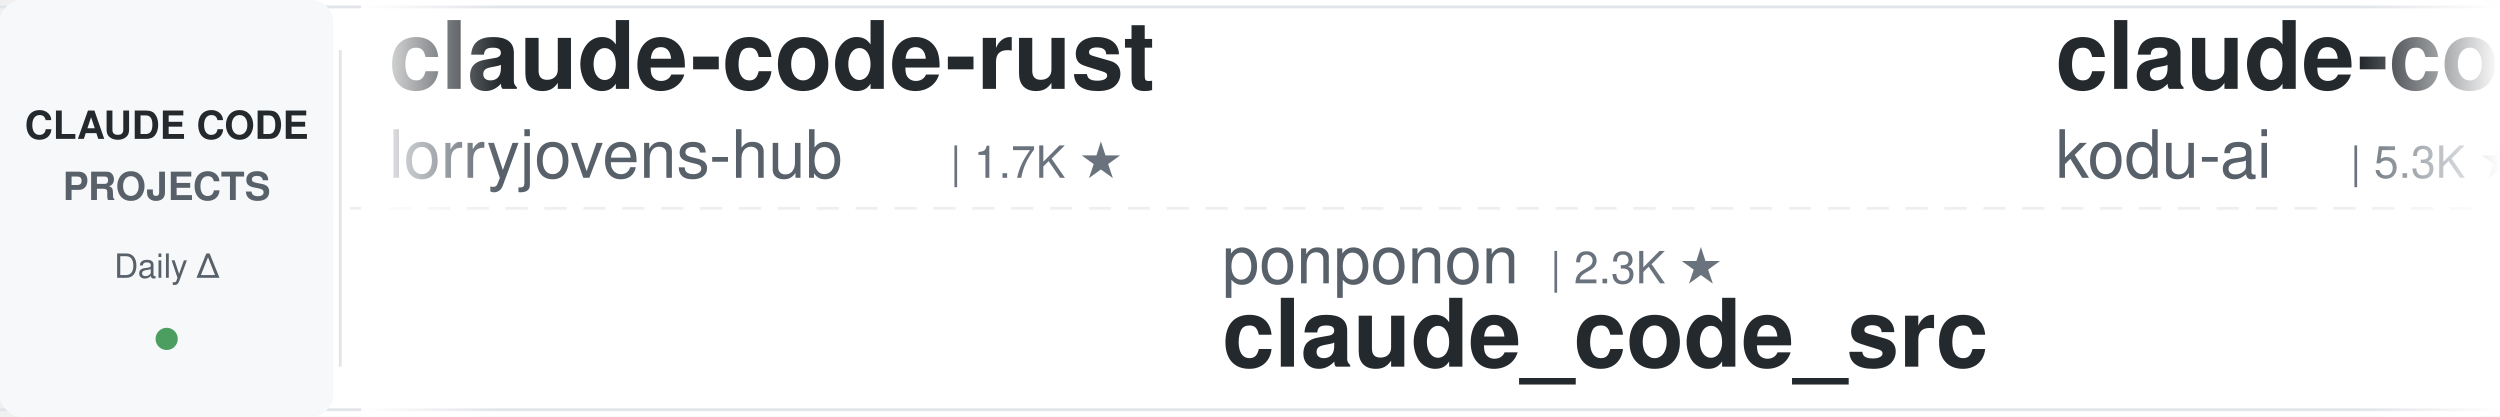
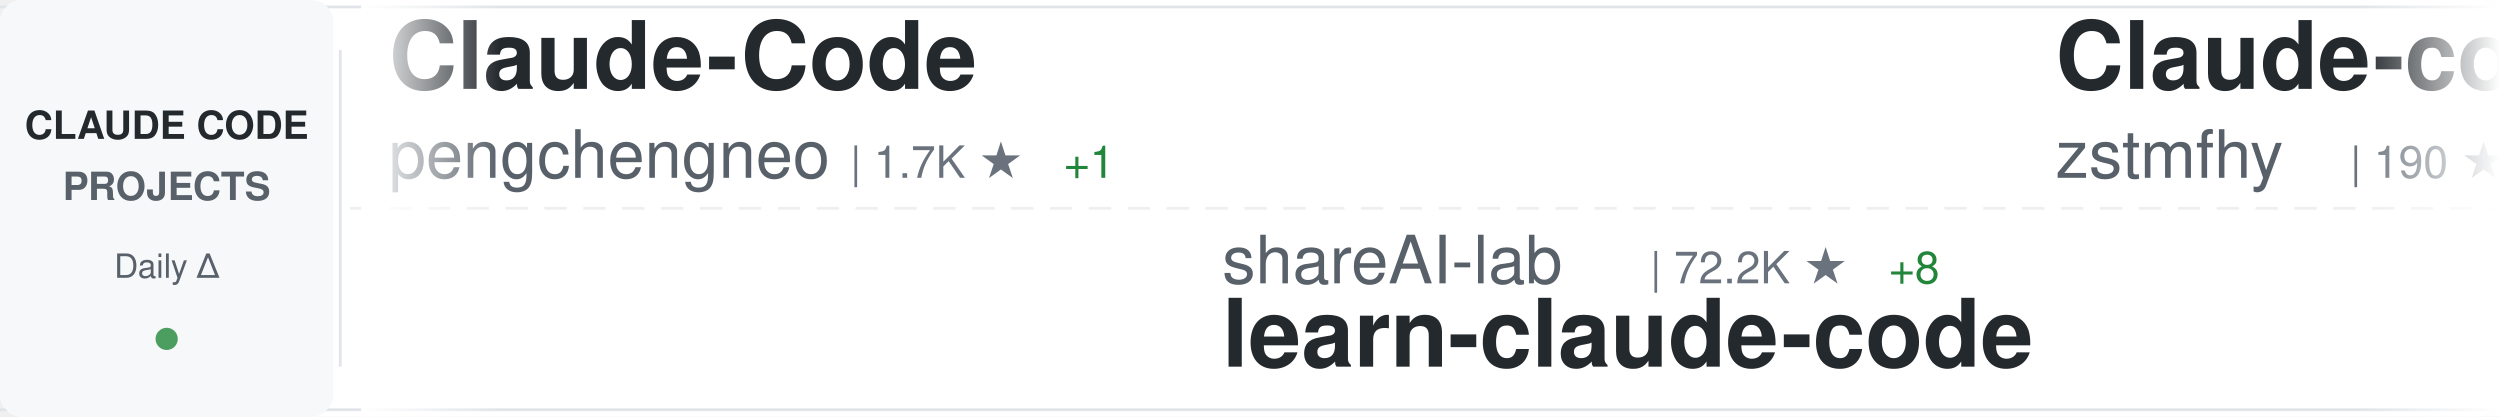
<svg xmlns="http://www.w3.org/2000/svg" width="900" height="150">
  <defs>
    <linearGradient id="awesomeLeftFade" x1="0%" y1="0%" x2="100%" y2="0%">
      <stop offset="0%" style="stop-color:#ffffff;stop-opacity:1" />
      <stop offset="100%" style="stop-color:#ffffff;stop-opacity:0" />
    </linearGradient>
    <linearGradient id="awesomeRightFade" x1="0%" y1="0%" x2="100%" y2="0%">
      <stop offset="0%" style="stop-color:#ffffff;stop-opacity:0" />
      <stop offset="100%" style="stop-color:#ffffff;stop-opacity:1" />
    </linearGradient>
  </defs>
  <rect width="900" height="150" fill="#ffffff" rx="8" />
  <rect x="0" y="2" width="900" height="1" fill="#e1e4e8" />
  <rect x="0" y="147" width="900" height="1" fill="#e1e4e8" />
  <line x1="0" y1="75" x2="900" y2="75" stroke="#e1e4e8" stroke-width="1" stroke-dasharray="8 6" opacity="0.6" />
  <rect x="0" y="0" width="120" height="150" fill="#f6f8fa" rx="8" />
  <text x="60" y="50" font-family="-apple-system, BlinkMacSystemFont, 'Segoe UI', Helvetica, Arial, sans-serif" font-size="14" font-weight="600" fill="#24292e" text-anchor="middle">CLAUDE CODE</text>
  <text x="60" y="72" font-family="-apple-system, BlinkMacSystemFont, 'Segoe UI', Helvetica, Arial, sans-serif" font-size="14" font-weight="600" fill="#586069" text-anchor="middle">PROJECTS</text>
  <text x="60" y="100" font-family="-apple-system, BlinkMacSystemFont, 'Segoe UI', Helvetica, Arial, sans-serif" font-size="12" font-weight="500" fill="#586069" text-anchor="middle">Daily Δ</text>
  <circle cx="60" cy="122" r="4" fill="#22863a" opacity="0.8" />
  <rect x="122" y="18" width="1" height="114" fill="#e1e4e8" />
  <clipPath id="awesomeTickerClip">
    <rect x="130" y="0" width="770" height="150" />
  </clipPath>
  <g clip-path="url(#awesomeTickerClip)">
    <g id="awesomeTickerItems">
      <animateTransform attributeName="transform" attributeType="XML" type="translate" from="0 0" to="-3000 0" dur="54s" repeatCount="indefinite" />
      <g transform="translate(0, 0)">
-         <text x="140" y="32" font-family="-apple-system, BlinkMacSystemFont, 'Segoe UI', Helvetica, Arial, sans-serif" font-size="34" font-weight="600" fill="#24292e">claude-code-rust</text>
-         <text x="140" y="64" font-family="-apple-system, BlinkMacSystemFont, 'Segoe UI', Helvetica, Arial, sans-serif" font-size="24" font-weight="400" fill="#586069">lorryjovens-hub</text>
-         <text x="342" y="64" font-family="-apple-system, BlinkMacSystemFont, 'Segoe UI', Helvetica, Arial, sans-serif" font-size="16" font-weight="500" fill="#6a737d">| 1.7K ★</text>
+         <text x="140" y="32" font-family="-apple-system, BlinkMacSystemFont, 'Segoe UI', Helvetica, Arial, sans-serif" font-size="34" font-weight="600" fill="#24292e">Claude-Code</text>
+         <text x="140" y="64" font-family="-apple-system, BlinkMacSystemFont, 'Segoe UI', Helvetica, Arial, sans-serif" font-size="24" font-weight="400" fill="#586069">pengchengneo</text>
+         <text x="306" y="64" font-family="-apple-system, BlinkMacSystemFont, 'Segoe UI', Helvetica, Arial, sans-serif" font-size="16" font-weight="500" fill="#6a737d">| 1.7K ★</text>
+         <text x="383" y="64" font-family="-apple-system, BlinkMacSystemFont, 'Segoe UI', Helvetica, Arial, sans-serif" font-size="16" font-weight="500" fill="#22863a"> +1</text>
      </g>
      <g transform="translate(300, 0)">
-         <text x="140" y="102" font-family="-apple-system, BlinkMacSystemFont, 'Segoe UI', Helvetica, Arial, sans-serif" font-size="24" font-weight="400" fill="#586069">ponponon</text>
-         <text x="258" y="102" font-family="-apple-system, BlinkMacSystemFont, 'Segoe UI', Helvetica, Arial, sans-serif" font-size="16" font-weight="500" fill="#6a737d">| 2.3K ★</text>
-         <text x="140" y="132" font-family="-apple-system, BlinkMacSystemFont, 'Segoe UI', Helvetica, Arial, sans-serif" font-size="34" font-weight="600" fill="#24292e">claude_code_src</text>
+         <text x="140" y="102" font-family="-apple-system, BlinkMacSystemFont, 'Segoe UI', Helvetica, Arial, sans-serif" font-size="24" font-weight="400" fill="#586069">shareAI-lab</text>
+         <text x="294" y="102" font-family="-apple-system, BlinkMacSystemFont, 'Segoe UI', Helvetica, Arial, sans-serif" font-size="16" font-weight="500" fill="#6a737d">| 72.2K ★</text>
+         <text x="380" y="102" font-family="-apple-system, BlinkMacSystemFont, 'Segoe UI', Helvetica, Arial, sans-serif" font-size="16" font-weight="500" fill="#22863a"> +8</text>
+         <text x="140" y="132" font-family="-apple-system, BlinkMacSystemFont, 'Segoe UI', Helvetica, Arial, sans-serif" font-size="34" font-weight="600" fill="#24292e">learn-claude-code</text>
      </g>
      <g transform="translate(600, 0)">
-         <text x="140" y="32" font-family="-apple-system, BlinkMacSystemFont, 'Segoe UI', Helvetica, Arial, sans-serif" font-size="34" font-weight="600" fill="#24292e">claude-coder</text>
-         <text x="140" y="64" font-family="-apple-system, BlinkMacSystemFont, 'Segoe UI', Helvetica, Arial, sans-serif" font-size="24" font-weight="400" fill="#586069">kodu-ai</text>
-         <text x="246" y="64" font-family="-apple-system, BlinkMacSystemFont, 'Segoe UI', Helvetica, Arial, sans-serif" font-size="16" font-weight="500" fill="#6a737d">| 5.3K ★</text>
+         <text x="140" y="32" font-family="-apple-system, BlinkMacSystemFont, 'Segoe UI', Helvetica, Arial, sans-serif" font-size="34" font-weight="600" fill="#24292e">Claude-code</text>
+         <text x="140" y="64" font-family="-apple-system, BlinkMacSystemFont, 'Segoe UI', Helvetica, Arial, sans-serif" font-size="24" font-weight="400" fill="#586069">zstmfhy</text>
+         <text x="246" y="64" font-family="-apple-system, BlinkMacSystemFont, 'Segoe UI', Helvetica, Arial, sans-serif" font-size="16" font-weight="500" fill="#6a737d">| 190 ★</text>
      </g>
      <g transform="translate(900, 0)">
-         <text x="140" y="102" font-family="-apple-system, BlinkMacSystemFont, 'Segoe UI', Helvetica, Arial, sans-serif" font-size="24" font-weight="400" fill="#586069">jeremylongshore</text>
-         <text x="342" y="102" font-family="-apple-system, BlinkMacSystemFont, 'Segoe UI', Helvetica, Arial, sans-serif" font-size="16" font-weight="500" fill="#6a737d">| 2.6K ★</text>
-         <text x="419" y="102" font-family="-apple-system, BlinkMacSystemFont, 'Segoe UI', Helvetica, Arial, sans-serif" font-size="16" font-weight="500" fill="#22863a"> +1</text>
-         <text x="140" y="132" font-family="-apple-system, BlinkMacSystemFont, 'Segoe UI', Helvetica, Arial, sans-serif" font-size="34" font-weight="600" fill="#24292e">claude-code-plugins-plus...</text>
+         <text x="140" y="102" font-family="-apple-system, BlinkMacSystemFont, 'Segoe UI', Helvetica, Arial, sans-serif" font-size="24" font-weight="400" fill="#586069">JrCx7scC</text>
+         <text x="258" y="102" font-family="-apple-system, BlinkMacSystemFont, 'Segoe UI', Helvetica, Arial, sans-serif" font-size="16" font-weight="500" fill="#6a737d">| 371 ★</text>
+         <text x="140" y="132" font-family="-apple-system, BlinkMacSystemFont, 'Segoe UI', Helvetica, Arial, sans-serif" font-size="34" font-weight="600" fill="#24292e">claude-code-source</text>
      </g>
      <g transform="translate(1200, 0)">
-         <text x="140" y="32" font-family="-apple-system, BlinkMacSystemFont, 'Segoe UI', Helvetica, Arial, sans-serif" font-size="34" font-weight="600" fill="#24292e">claude-code-book</text>
-         <text x="140" y="64" font-family="-apple-system, BlinkMacSystemFont, 'Segoe UI', Helvetica, Arial, sans-serif" font-size="24" font-weight="400" fill="#586069">lintsinghua</text>
-         <text x="294" y="64" font-family="-apple-system, BlinkMacSystemFont, 'Segoe UI', Helvetica, Arial, sans-serif" font-size="16" font-weight="500" fill="#6a737d">| 4.0K ★</text>
-         <text x="371" y="64" font-family="-apple-system, BlinkMacSystemFont, 'Segoe UI', Helvetica, Arial, sans-serif" font-size="16" font-weight="500" fill="#22863a"> +1</text>
+         <text x="140" y="32" font-family="-apple-system, BlinkMacSystemFont, 'Segoe UI', Helvetica, Arial, sans-serif" font-size="34" font-weight="600" fill="#24292e">claude-code-router</text>
+         <text x="140" y="64" font-family="-apple-system, BlinkMacSystemFont, 'Segoe UI', Helvetica, Arial, sans-serif" font-size="24" font-weight="400" fill="#586069">musistudio</text>
+         <text x="282" y="64" font-family="-apple-system, BlinkMacSystemFont, 'Segoe UI', Helvetica, Arial, sans-serif" font-size="16" font-weight="500" fill="#6a737d">| 36.2K ★</text>
      </g>
      <g transform="translate(1500, 0)">
-         <text x="140" y="102" font-family="-apple-system, BlinkMacSystemFont, 'Segoe UI', Helvetica, Arial, sans-serif" font-size="24" font-weight="400" fill="#586069">asgeirtj</text>
-         <text x="258" y="102" font-family="-apple-system, BlinkMacSystemFont, 'Segoe UI', Helvetica, Arial, sans-serif" font-size="16" font-weight="500" fill="#6a737d">| 60.4K ★</text>
-         <text x="344" y="102" font-family="-apple-system, BlinkMacSystemFont, 'Segoe UI', Helvetica, Arial, sans-serif" font-size="16" font-weight="500" fill="#22863a"> +16</text>
-         <text x="140" y="132" font-family="-apple-system, BlinkMacSystemFont, 'Segoe UI', Helvetica, Arial, sans-serif" font-size="34" font-weight="600" fill="#24292e">system_prompts_leaks</text>
+         <text x="140" y="102" font-family="-apple-system, BlinkMacSystemFont, 'Segoe UI', Helvetica, Arial, sans-serif" font-size="24" font-weight="400" fill="#586069">Maciek-roboblog</text>
+         <text x="342" y="102" font-family="-apple-system, BlinkMacSystemFont, 'Segoe UI', Helvetica, Arial, sans-serif" font-size="16" font-weight="500" fill="#6a737d">| 8.5K ★</text>
+         <text x="419" y="102" font-family="-apple-system, BlinkMacSystemFont, 'Segoe UI', Helvetica, Arial, sans-serif" font-size="16" font-weight="500" fill="#22863a"> +1</text>
+         <text x="140" y="132" font-family="-apple-system, BlinkMacSystemFont, 'Segoe UI', Helvetica, Arial, sans-serif" font-size="34" font-weight="600" fill="#24292e">Claude-Code-Usage-Monito...</text>
      </g>
      <g transform="translate(1800, 0)">
-         <text x="140" y="32" font-family="-apple-system, BlinkMacSystemFont, 'Segoe UI', Helvetica, Arial, sans-serif" font-size="34" font-weight="600" fill="#24292e">Claude-Code-Game-Studios</text>
-         <text x="140" y="64" font-family="-apple-system, BlinkMacSystemFont, 'Segoe UI', Helvetica, Arial, sans-serif" font-size="24" font-weight="400" fill="#586069">Donchitos</text>
-         <text x="270" y="64" font-family="-apple-system, BlinkMacSystemFont, 'Segoe UI', Helvetica, Arial, sans-serif" font-size="16" font-weight="500" fill="#6a737d">| 23.4K ★</text>
-         <text x="356" y="64" font-family="-apple-system, BlinkMacSystemFont, 'Segoe UI', Helvetica, Arial, sans-serif" font-size="16" font-weight="500" fill="#22863a"> +5</text>
+         <text x="140" y="32" font-family="-apple-system, BlinkMacSystemFont, 'Segoe UI', Helvetica, Arial, sans-serif" font-size="34" font-weight="600" fill="#24292e">claude-code-base-action</text>
+         <text x="140" y="64" font-family="-apple-system, BlinkMacSystemFont, 'Segoe UI', Helvetica, Arial, sans-serif" font-size="24" font-weight="400" fill="#586069">anthropics</text>
+         <text x="282" y="64" font-family="-apple-system, BlinkMacSystemFont, 'Segoe UI', Helvetica, Arial, sans-serif" font-size="16" font-weight="500" fill="#6a737d">| 924 ★</text>
      </g>
      <g transform="translate(2100, 0)">
        <text x="140" y="102" font-family="-apple-system, BlinkMacSystemFont, 'Segoe UI', Helvetica, Arial, sans-serif" font-size="24" font-weight="400" fill="#586069">liuup</text>
        <text x="222" y="102" font-family="-apple-system, BlinkMacSystemFont, 'Segoe UI', Helvetica, Arial, sans-serif" font-size="16" font-weight="500" fill="#6a737d">| 3.6K ★</text>
+         <text x="299" y="102" font-family="-apple-system, BlinkMacSystemFont, 'Segoe UI', Helvetica, Arial, sans-serif" font-size="16" font-weight="500" fill="#22863a"> +2</text>
        <text x="140" y="132" font-family="-apple-system, BlinkMacSystemFont, 'Segoe UI', Helvetica, Arial, sans-serif" font-size="34" font-weight="600" fill="#24292e">claude-code-analysis</text>
      </g>
      <g transform="translate(2400, 0)">
-         <text x="140" y="32" font-family="-apple-system, BlinkMacSystemFont, 'Segoe UI', Helvetica, Arial, sans-serif" font-size="34" font-weight="600" fill="#24292e">claude_codex_bridge</text>
-         <text x="140" y="64" font-family="-apple-system, BlinkMacSystemFont, 'Segoe UI', Helvetica, Arial, sans-serif" font-size="24" font-weight="400" fill="#586069">SeemSeam</text>
-         <text x="258" y="64" font-family="-apple-system, BlinkMacSystemFont, 'Segoe UI', Helvetica, Arial, sans-serif" font-size="16" font-weight="500" fill="#6a737d">| 3.3K ★</text>
+         <text x="140" y="32" font-family="-apple-system, BlinkMacSystemFont, 'Segoe UI', Helvetica, Arial, sans-serif" font-size="34" font-weight="600" fill="#24292e">ClaudeCodeAgents</text>
+         <text x="140" y="64" font-family="-apple-system, BlinkMacSystemFont, 'Segoe UI', Helvetica, Arial, sans-serif" font-size="24" font-weight="400" fill="#586069">darcyegb</text>
+         <text x="258" y="64" font-family="-apple-system, BlinkMacSystemFont, 'Segoe UI', Helvetica, Arial, sans-serif" font-size="16" font-weight="500" fill="#6a737d">| 750 ★</text>
      </g>
      <g transform="translate(2700, 0)">
-         <text x="140" y="102" font-family="-apple-system, BlinkMacSystemFont, 'Segoe UI', Helvetica, Arial, sans-serif" font-size="24" font-weight="400" fill="#586069">affaan-m</text>
-         <text x="258" y="102" font-family="-apple-system, BlinkMacSystemFont, 'Segoe UI', Helvetica, Arial, sans-serif" font-size="16" font-weight="500" fill="#6a737d">| 233.0K ★</text>
-         <text x="353" y="102" font-family="-apple-system, BlinkMacSystemFont, 'Segoe UI', Helvetica, Arial, sans-serif" font-size="16" font-weight="500" fill="#22863a"> +36</text>
-         <text x="140" y="132" font-family="-apple-system, BlinkMacSystemFont, 'Segoe UI', Helvetica, Arial, sans-serif" font-size="34" font-weight="600" fill="#24292e">ECC</text>
+         <text x="140" y="102" font-family="-apple-system, BlinkMacSystemFont, 'Segoe UI', Helvetica, Arial, sans-serif" font-size="24" font-weight="400" fill="#586069">hangsman</text>
+         <text x="258" y="102" font-family="-apple-system, BlinkMacSystemFont, 'Segoe UI', Helvetica, Arial, sans-serif" font-size="16" font-weight="500" fill="#6a737d">| 787 ★</text>
+         <text x="140" y="132" font-family="-apple-system, BlinkMacSystemFont, 'Segoe UI', Helvetica, Arial, sans-serif" font-size="34" font-weight="600" fill="#24292e">claude-code-source</text>
      </g>
      <g transform="translate(3000, 0)">
-         <text x="140" y="32" font-family="-apple-system, BlinkMacSystemFont, 'Segoe UI', Helvetica, Arial, sans-serif" font-size="34" font-weight="600" fill="#24292e">claude-code-rust</text>
-         <text x="140" y="64" font-family="-apple-system, BlinkMacSystemFont, 'Segoe UI', Helvetica, Arial, sans-serif" font-size="24" font-weight="400" fill="#586069">lorryjovens-hub</text>
-         <text x="342" y="64" font-family="-apple-system, BlinkMacSystemFont, 'Segoe UI', Helvetica, Arial, sans-serif" font-size="16" font-weight="500" fill="#6a737d">| 1.7K ★</text>
+         <text x="140" y="32" font-family="-apple-system, BlinkMacSystemFont, 'Segoe UI', Helvetica, Arial, sans-serif" font-size="34" font-weight="600" fill="#24292e">Claude-Code</text>
+         <text x="140" y="64" font-family="-apple-system, BlinkMacSystemFont, 'Segoe UI', Helvetica, Arial, sans-serif" font-size="24" font-weight="400" fill="#586069">pengchengneo</text>
+         <text x="306" y="64" font-family="-apple-system, BlinkMacSystemFont, 'Segoe UI', Helvetica, Arial, sans-serif" font-size="16" font-weight="500" fill="#6a737d">| 1.7K ★</text>
+         <text x="383" y="64" font-family="-apple-system, BlinkMacSystemFont, 'Segoe UI', Helvetica, Arial, sans-serif" font-size="16" font-weight="500" fill="#22863a"> +1</text>
      </g>
      <g transform="translate(3300, 0)">
-         <text x="140" y="102" font-family="-apple-system, BlinkMacSystemFont, 'Segoe UI', Helvetica, Arial, sans-serif" font-size="24" font-weight="400" fill="#586069">ponponon</text>
-         <text x="258" y="102" font-family="-apple-system, BlinkMacSystemFont, 'Segoe UI', Helvetica, Arial, sans-serif" font-size="16" font-weight="500" fill="#6a737d">| 2.3K ★</text>
-         <text x="140" y="132" font-family="-apple-system, BlinkMacSystemFont, 'Segoe UI', Helvetica, Arial, sans-serif" font-size="34" font-weight="600" fill="#24292e">claude_code_src</text>
+         <text x="140" y="102" font-family="-apple-system, BlinkMacSystemFont, 'Segoe UI', Helvetica, Arial, sans-serif" font-size="24" font-weight="400" fill="#586069">shareAI-lab</text>
+         <text x="294" y="102" font-family="-apple-system, BlinkMacSystemFont, 'Segoe UI', Helvetica, Arial, sans-serif" font-size="16" font-weight="500" fill="#6a737d">| 72.2K ★</text>
+         <text x="380" y="102" font-family="-apple-system, BlinkMacSystemFont, 'Segoe UI', Helvetica, Arial, sans-serif" font-size="16" font-weight="500" fill="#22863a"> +8</text>
+         <text x="140" y="132" font-family="-apple-system, BlinkMacSystemFont, 'Segoe UI', Helvetica, Arial, sans-serif" font-size="34" font-weight="600" fill="#24292e">learn-claude-code</text>
      </g>
      <g transform="translate(3600, 0)">
-         <text x="140" y="32" font-family="-apple-system, BlinkMacSystemFont, 'Segoe UI', Helvetica, Arial, sans-serif" font-size="34" font-weight="600" fill="#24292e">claude-coder</text>
-         <text x="140" y="64" font-family="-apple-system, BlinkMacSystemFont, 'Segoe UI', Helvetica, Arial, sans-serif" font-size="24" font-weight="400" fill="#586069">kodu-ai</text>
-         <text x="246" y="64" font-family="-apple-system, BlinkMacSystemFont, 'Segoe UI', Helvetica, Arial, sans-serif" font-size="16" font-weight="500" fill="#6a737d">| 5.3K ★</text>
+         <text x="140" y="32" font-family="-apple-system, BlinkMacSystemFont, 'Segoe UI', Helvetica, Arial, sans-serif" font-size="34" font-weight="600" fill="#24292e">Claude-code</text>
+         <text x="140" y="64" font-family="-apple-system, BlinkMacSystemFont, 'Segoe UI', Helvetica, Arial, sans-serif" font-size="24" font-weight="400" fill="#586069">zstmfhy</text>
+         <text x="246" y="64" font-family="-apple-system, BlinkMacSystemFont, 'Segoe UI', Helvetica, Arial, sans-serif" font-size="16" font-weight="500" fill="#6a737d">| 190 ★</text>
      </g>
      <g transform="translate(3900, 0)">
-         <text x="140" y="102" font-family="-apple-system, BlinkMacSystemFont, 'Segoe UI', Helvetica, Arial, sans-serif" font-size="24" font-weight="400" fill="#586069">jeremylongshore</text>
-         <text x="342" y="102" font-family="-apple-system, BlinkMacSystemFont, 'Segoe UI', Helvetica, Arial, sans-serif" font-size="16" font-weight="500" fill="#6a737d">| 2.6K ★</text>
-         <text x="419" y="102" font-family="-apple-system, BlinkMacSystemFont, 'Segoe UI', Helvetica, Arial, sans-serif" font-size="16" font-weight="500" fill="#22863a"> +1</text>
-         <text x="140" y="132" font-family="-apple-system, BlinkMacSystemFont, 'Segoe UI', Helvetica, Arial, sans-serif" font-size="34" font-weight="600" fill="#24292e">claude-code-plugins-plus...</text>
+         <text x="140" y="102" font-family="-apple-system, BlinkMacSystemFont, 'Segoe UI', Helvetica, Arial, sans-serif" font-size="24" font-weight="400" fill="#586069">JrCx7scC</text>
+         <text x="258" y="102" font-family="-apple-system, BlinkMacSystemFont, 'Segoe UI', Helvetica, Arial, sans-serif" font-size="16" font-weight="500" fill="#6a737d">| 371 ★</text>
+         <text x="140" y="132" font-family="-apple-system, BlinkMacSystemFont, 'Segoe UI', Helvetica, Arial, sans-serif" font-size="34" font-weight="600" fill="#24292e">claude-code-source</text>
      </g>
    </g>
  </g>
  <rect x="130" y="0" width="50" height="150" fill="url(#awesomeLeftFade)" />
  <rect x="850" y="0" width="50" height="150" fill="url(#awesomeRightFade)" />
</svg>
